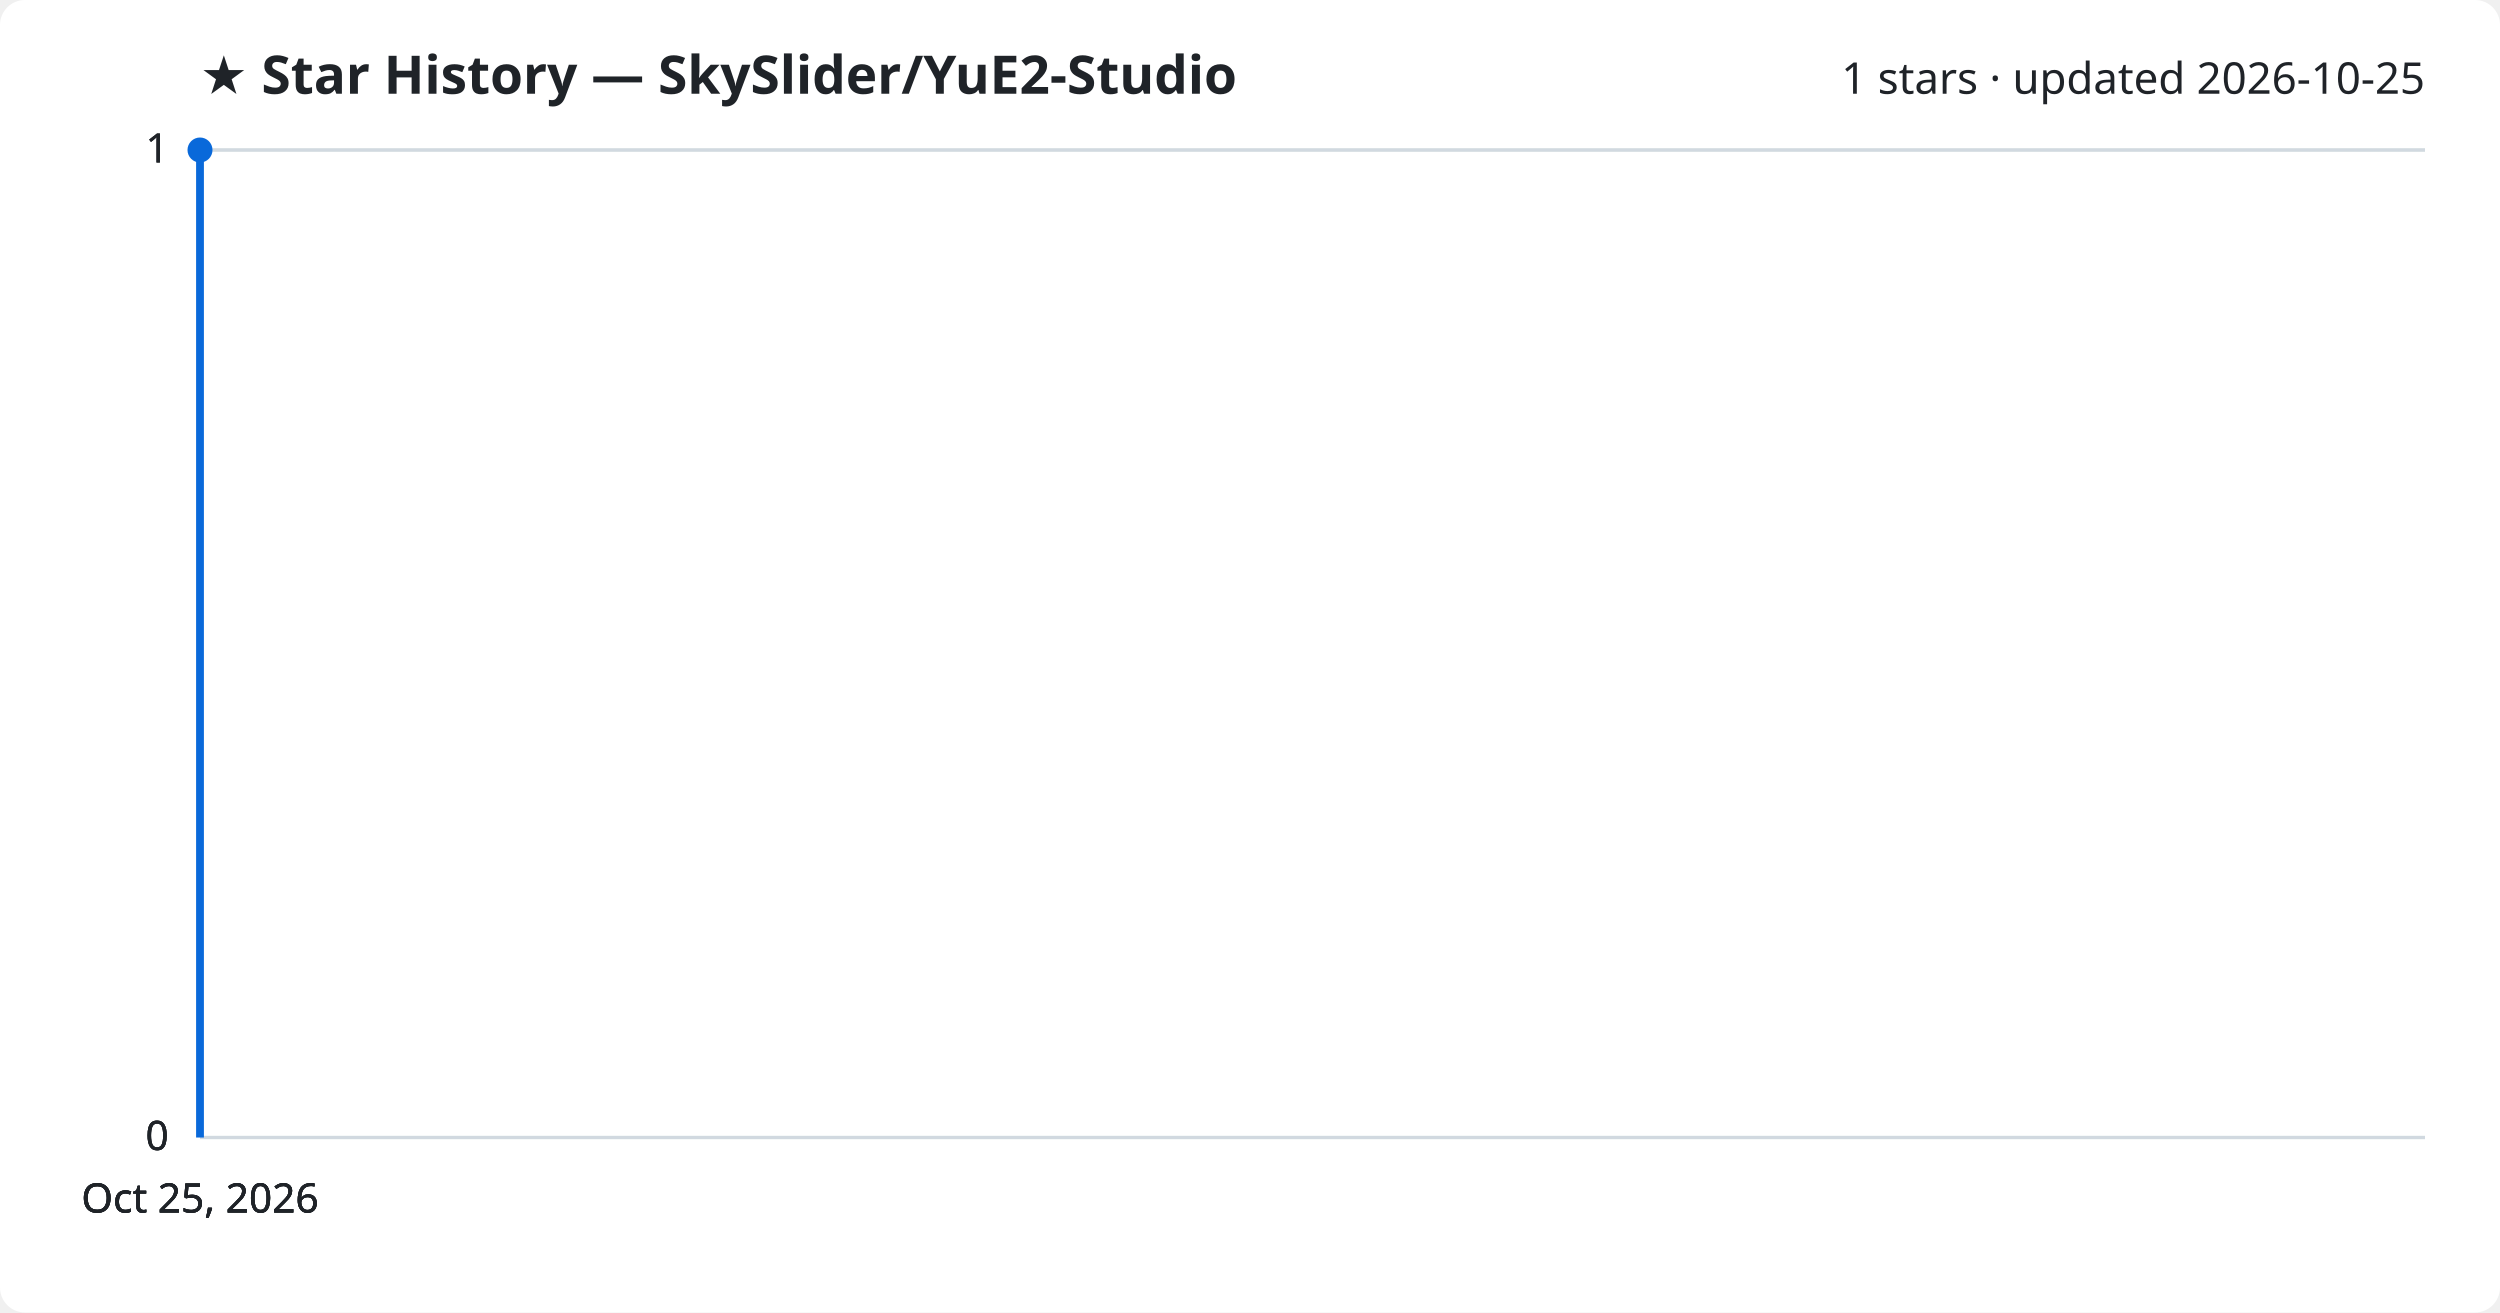
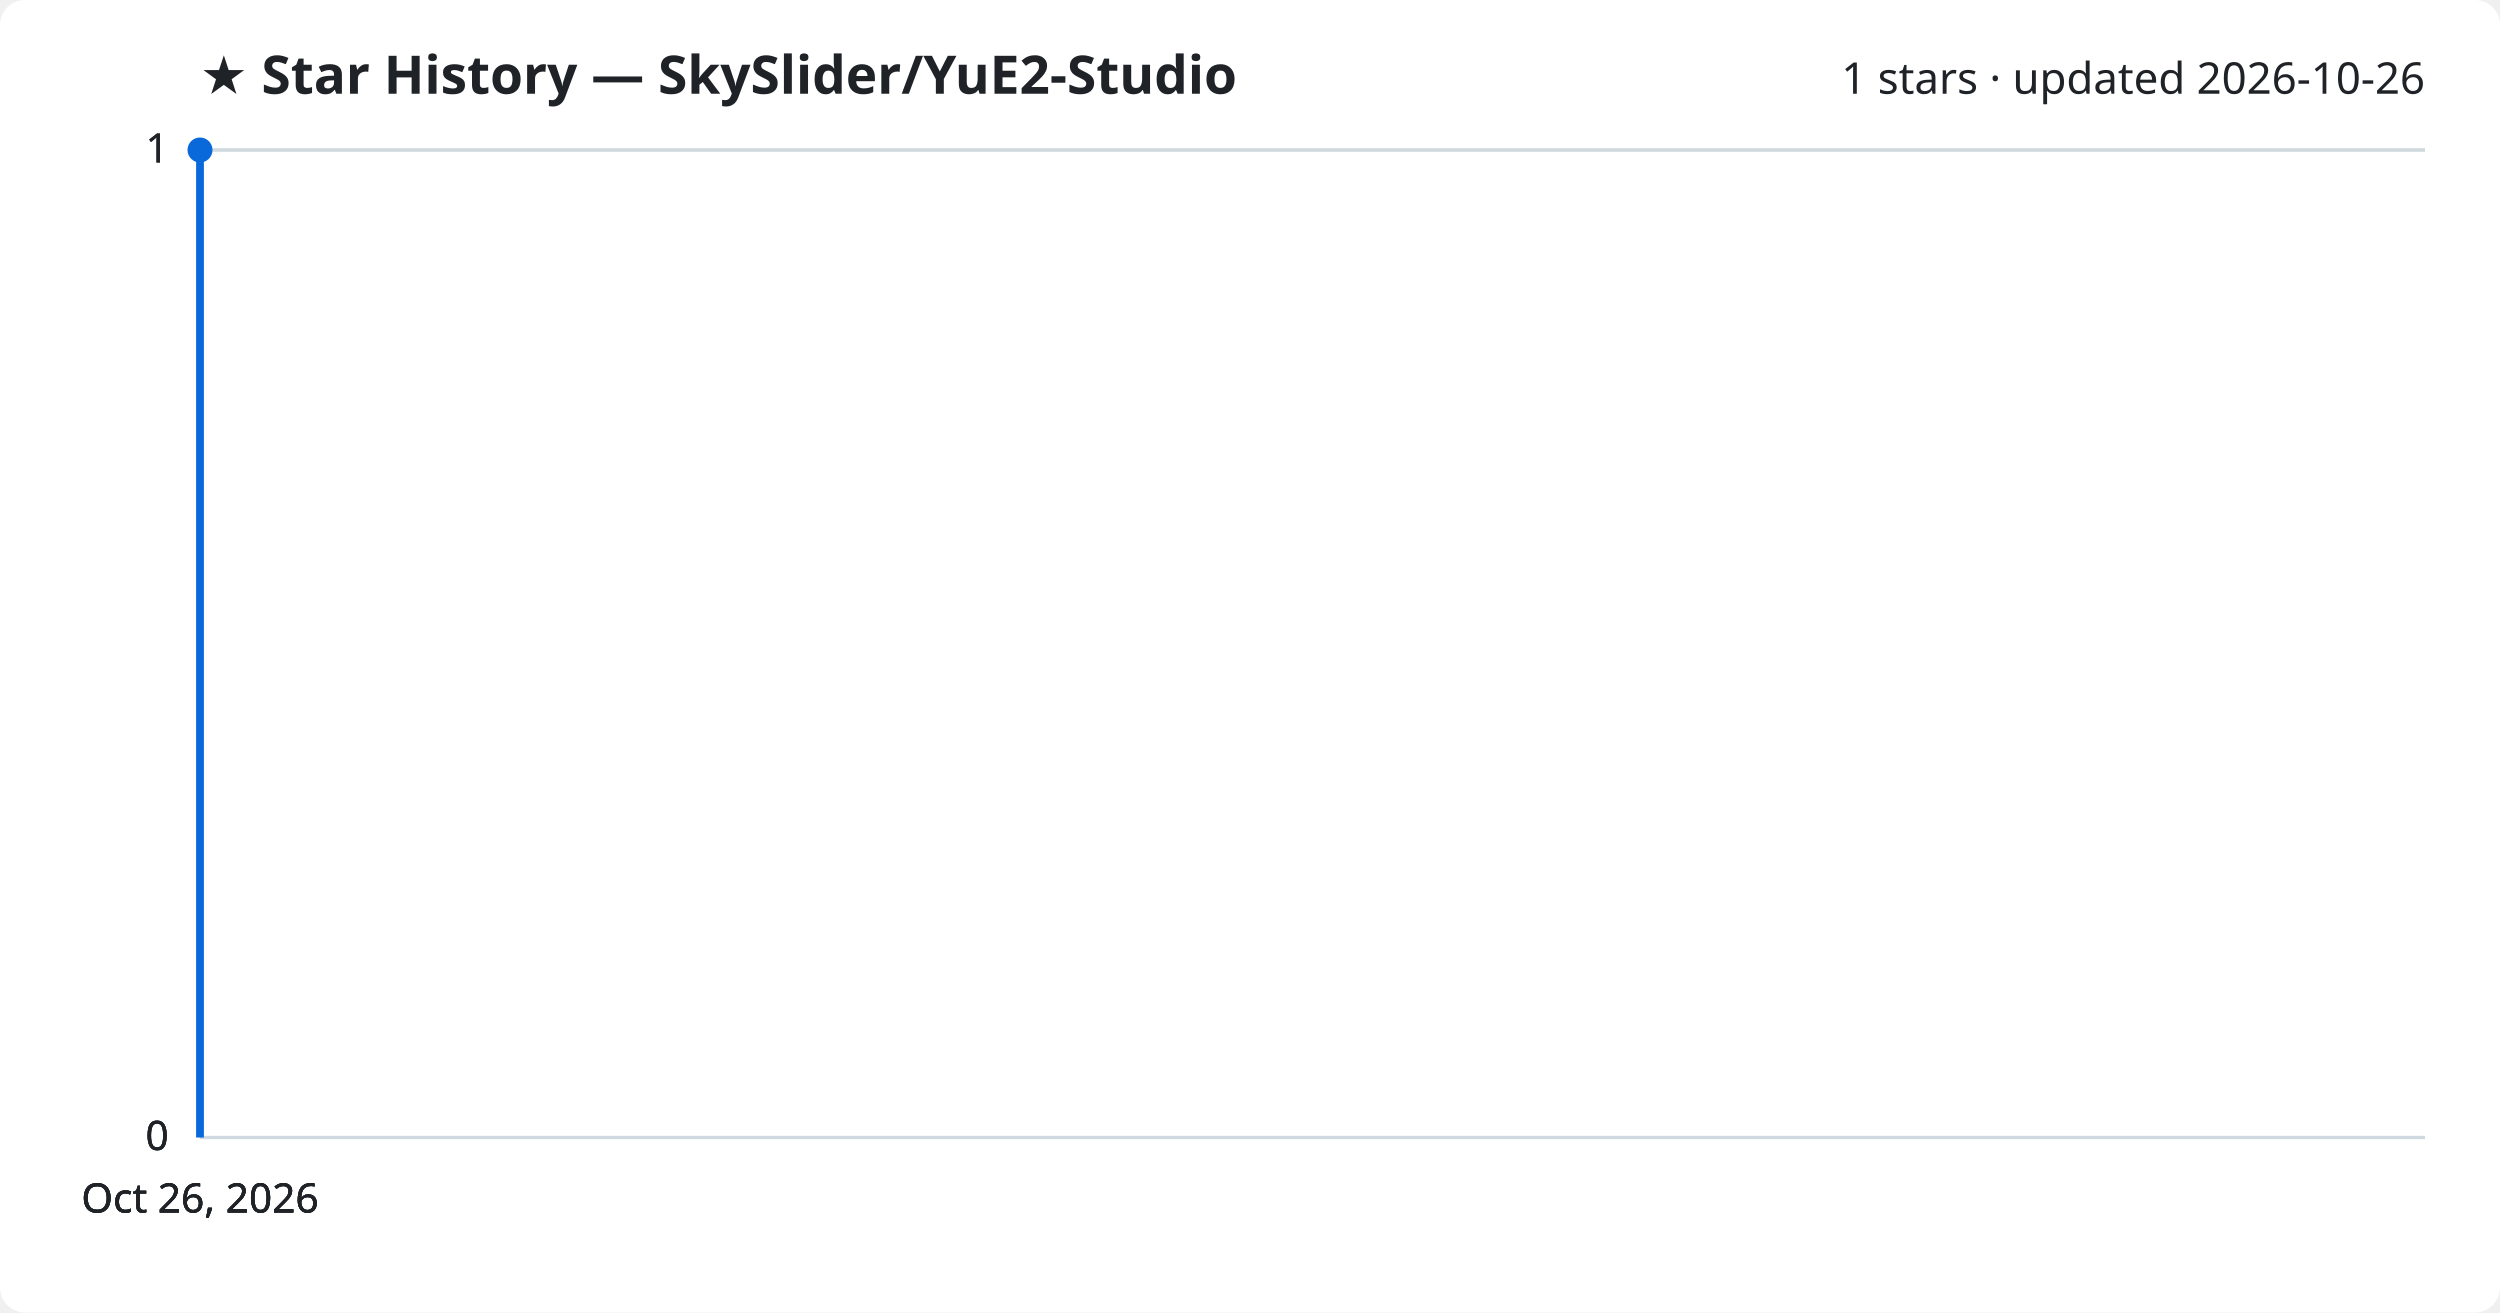
<svg xmlns="http://www.w3.org/2000/svg" viewBox="0 0 800 420" font-family="Segoe UI, sans-serif">
  <rect width="800" height="420" fill="#ffffff" rx="8" />
  <text x="64" y="30" fill="#1f2328" font-size="17" font-weight="700">★ Star History — SkySlider/YuE2-Studio</text>
-   <text x="776" y="30" fill="#1f2328" font-size="14" text-anchor="end">1 stars · updated 2026-10-25</text>
+   <text x="776" y="30" fill="#1f2328" font-size="14" text-anchor="end">1 stars · updated 2026-10-26</text>
  <line x1="64" y1="364.0" x2="776" y2="364.0" stroke="#d1d9e0" stroke-width="1" />
  <text x="54" y="368.0" fill="#1f2328" font-size="13" text-anchor="end">0</text>
  <line x1="64" y1="364.0" x2="776" y2="364.0" stroke="#d1d9e0" stroke-width="1" />
  <text x="54" y="368.0" fill="#1f2328" font-size="13" text-anchor="end">0</text>
  <line x1="64" y1="364.0" x2="776" y2="364.0" stroke="#d1d9e0" stroke-width="1" />
  <text x="54" y="368.0" fill="#1f2328" font-size="13" text-anchor="end">0</text>
  <line x1="64" y1="48.0" x2="776" y2="48.0" stroke="#d1d9e0" stroke-width="1" />
  <text x="54" y="52.0" fill="#1f2328" font-size="13" text-anchor="end">1</text>
  <line x1="64" y1="48.0" x2="776" y2="48.0" stroke="#d1d9e0" stroke-width="1" />
  <text x="54" y="52.0" fill="#1f2328" font-size="13" text-anchor="end">1</text>
  <path d="M64.0,364.0 L64.0,48.0 L64.0,48.0" fill="none" stroke="#0969da" stroke-width="2.5" stroke-linejoin="round" />
  <circle cx="64.0" cy="48.0" r="4" fill="#0969da" />
-   <text x="64.0" y="388" fill="#1f2328" font-size="13" text-anchor="middle">Oct 25, 2026</text>
-   <text x="64.0" y="388" fill="#1f2328" font-size="13" text-anchor="middle">Oct 25, 2026</text>
-   <text x="64.0" y="388" fill="#1f2328" font-size="13" text-anchor="middle">Oct 25, 2026</text>
-   <text x="64.0" y="388" fill="#1f2328" font-size="13" text-anchor="middle">Oct 25, 2026</text>
+   <text x="64.0" y="388" fill="#1f2328" font-size="13" text-anchor="middle">Oct 26, 2026</text>
+   <text x="64.0" y="388" fill="#1f2328" font-size="13" text-anchor="middle">Oct 26, 2026</text>
+   <text x="64.0" y="388" fill="#1f2328" font-size="13" text-anchor="middle">Oct 26, 2026</text>
+   <text x="64.0" y="388" fill="#1f2328" font-size="13" text-anchor="middle">Oct 26, 2026</text>
</svg>
